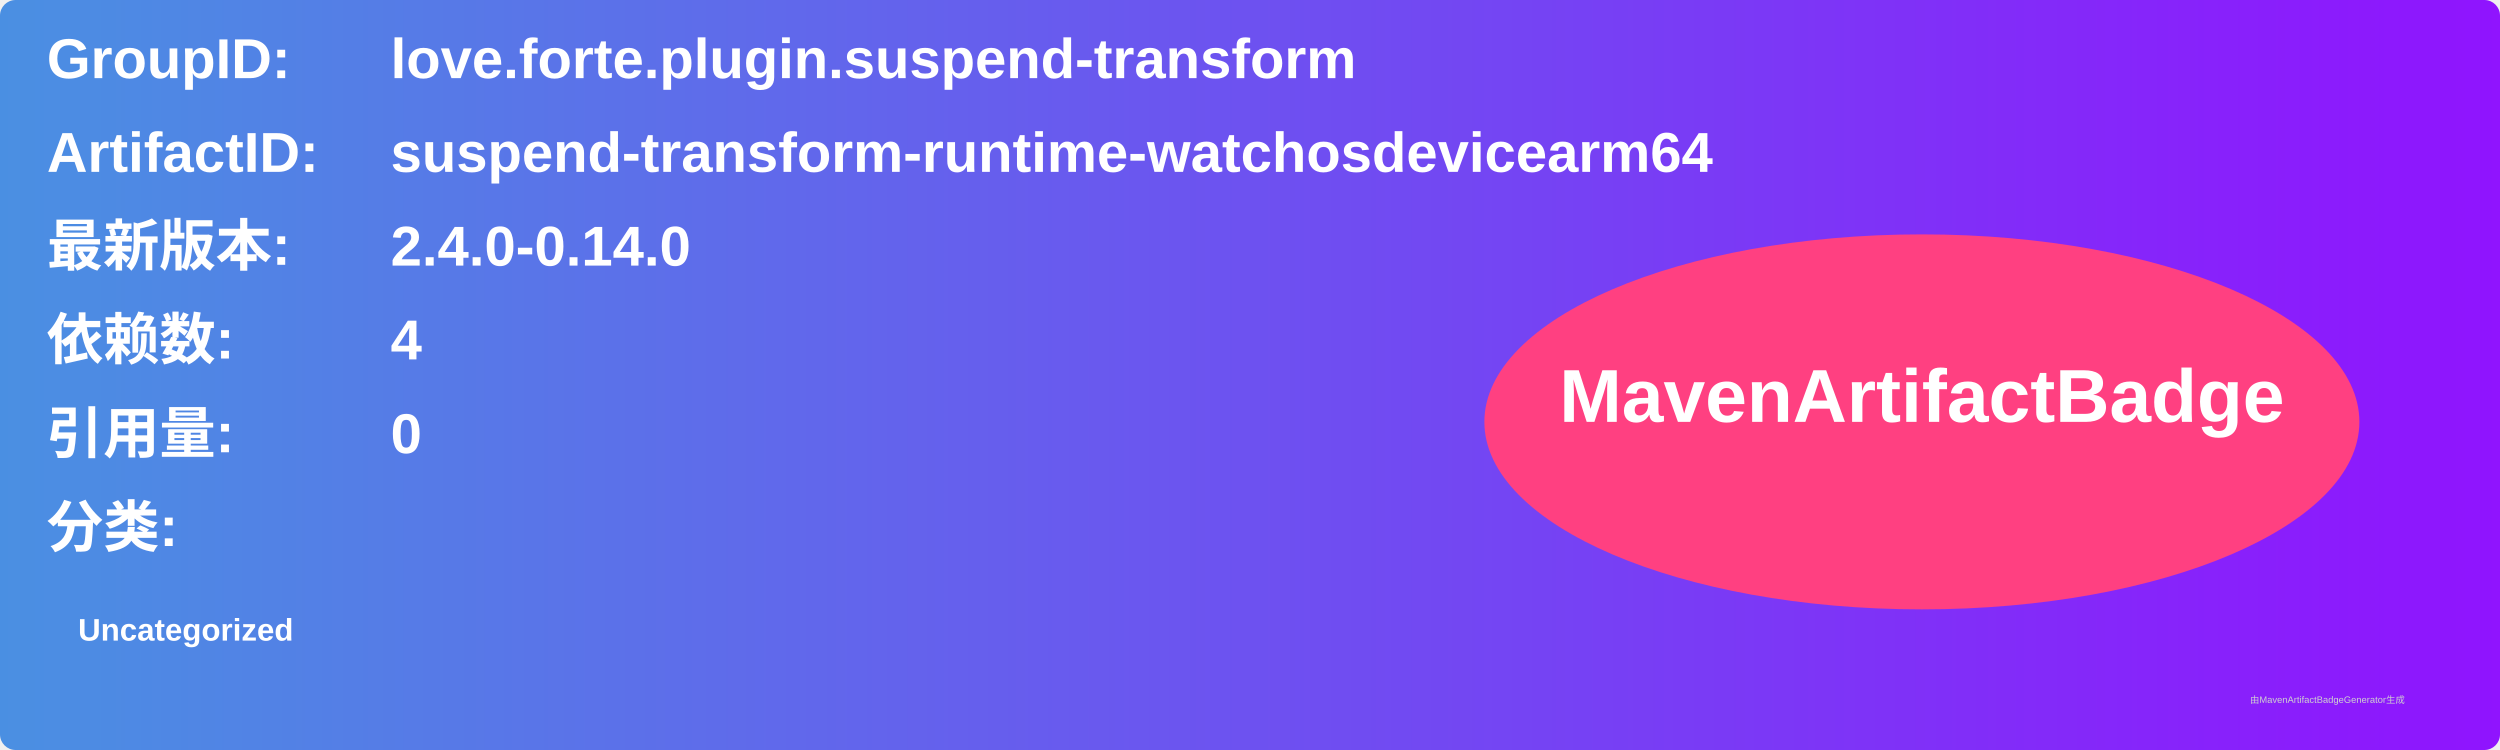
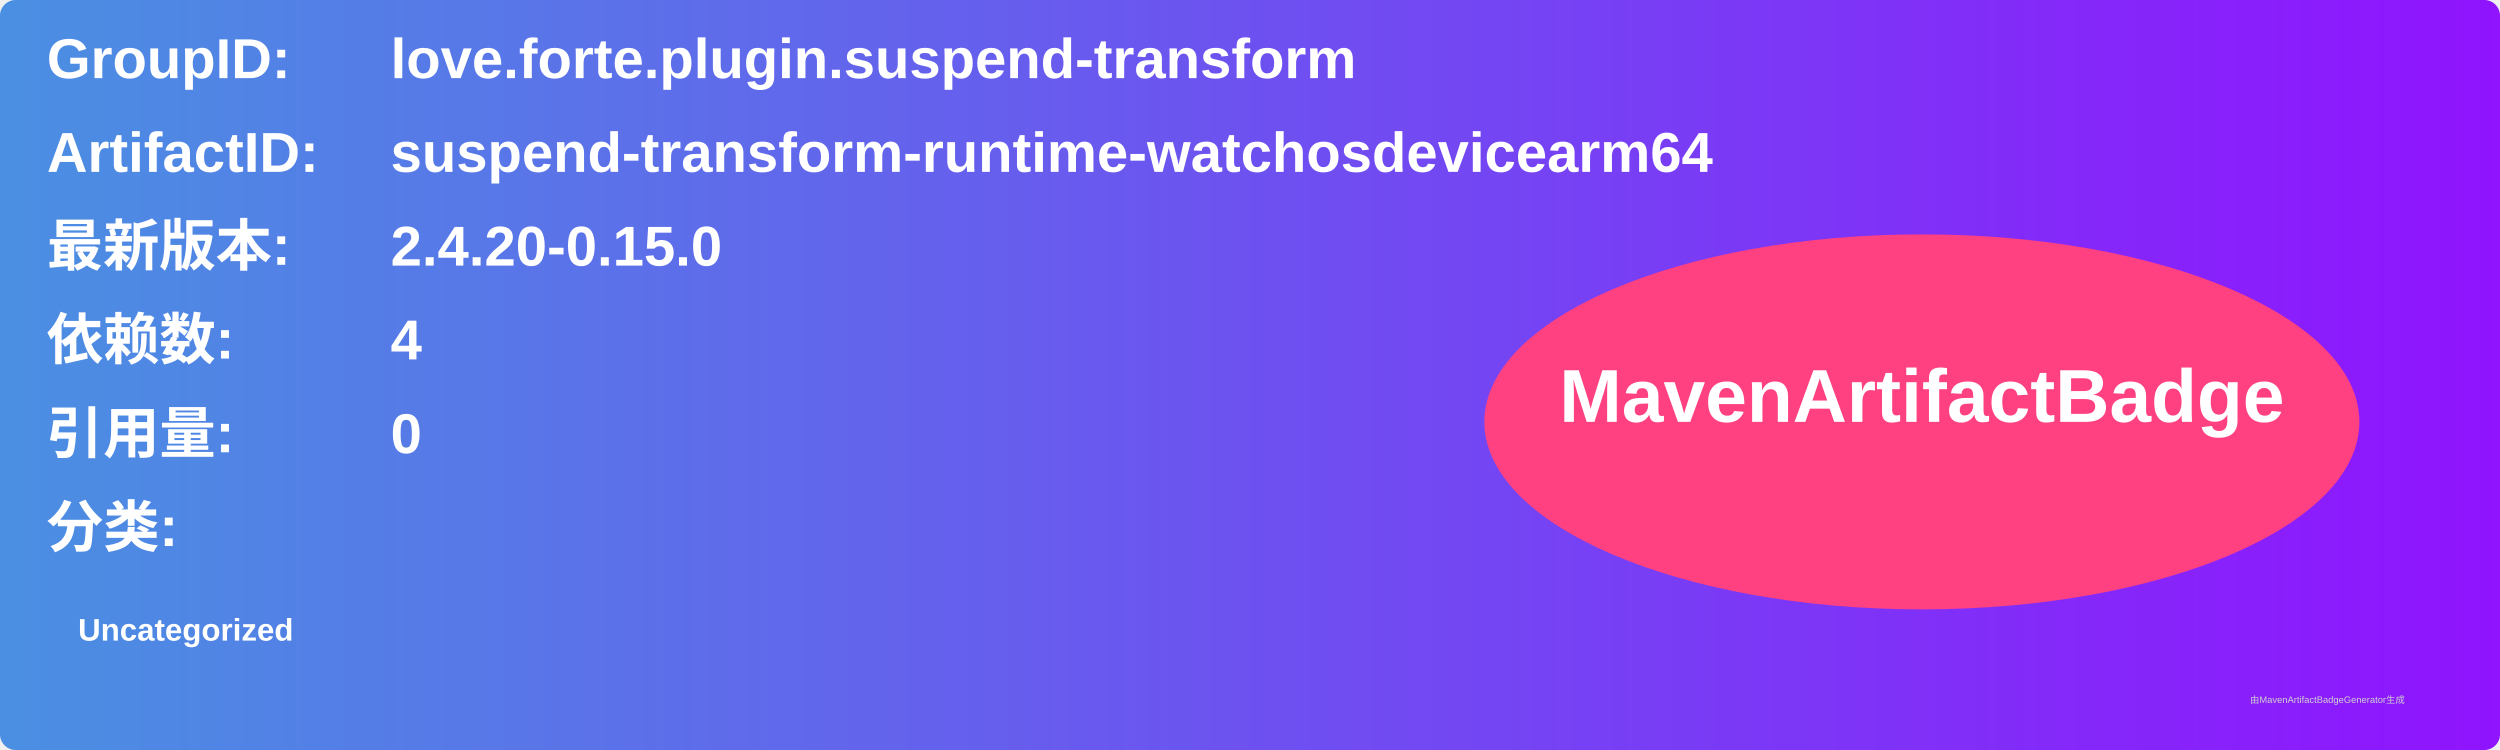
<svg xmlns="http://www.w3.org/2000/svg" width="800" height="240" viewBox="0 0 800 240">
  <linearGradient id="grad" x1="0%" y1="0%" x2="100%" y2="0%">
    <stop offset="0%" stop-color="#4a90e2" />
    <stop offset="100%" stop-color="#9013fe" />
  </linearGradient>
  <rect width="100%" height="100%" rx="5" ry="5" fill="url(#grad)" />
  <g transform="translate(15, 15)">
    <text x="0" y="10" font-family="Arial" font-size="18" fill="white" font-weight="bold" width="260">GroupID:</text>
    <text x="110" y="10" font-family="Arial" font-size="18" fill="white" font-weight="bold" width="460">love.forte.plugin.suspend-transform</text>
    <text x="0" y="40" font-family="Arial" font-size="18" fill="white" font-weight="bold" width="260">ArtifactID:</text>
    <text x="110" y="40" font-family="Arial" font-size="18" fill="white" font-weight="bold" width="460">suspend-transform-runtime-watchosdevicearm64</text>
    <text x="0" y="70" font-family="Arial" font-size="18" fill="white" font-weight="bold">最新版本:</text>
    <text x="110" y="70" font-family="Arial" font-size="18" fill="white" font-weight="bold">
-       <tspan font-weight="bold">2.4.0-0.14.0</tspan>
+       <tspan font-weight="bold">2.4.20-0.15.0</tspan>
    </text>
    <text x="0" y="100" font-family="Arial" font-size="18" fill="white" font-weight="bold">依赖数: </text>
    <text x="110" y="100" font-family="Arial" font-size="18" fill="white">
      <tspan font-weight="bold">4</tspan>
    </text>
    <text x="0" y="130" font-family="Arial" font-size="18" fill="white" font-weight="bold">引用量: </text>
    <text x="110" y="130" font-family="Arial" font-size="18" fill="white">
      <tspan font-weight="bold">0</tspan>
    </text>
    <text x="0" y="160" font-family="Arial" font-size="18" fill="white" font-weight="bold">分类:</text>
    <text x="10" y="190" font-family="Arial" font-size="10" fill="white">
      <tspan font-weight="bold">Uncategorized</tspan>
    </text>
    <ellipse cx="600" cy="120" rx="140" ry="60" fill="#ff4081" />
    <text x="600" y="120" text-anchor="middle" font-family="Arial" font-size="24" fill="white" font-weight="bold">MavenArtifactBadge</text>
  </g>
  <text x="720" y="225" font-family="Arial" font-size="3" fill="#d0d0d0">由MavenArtifactBadgeGenerator生成</text>
</svg>
